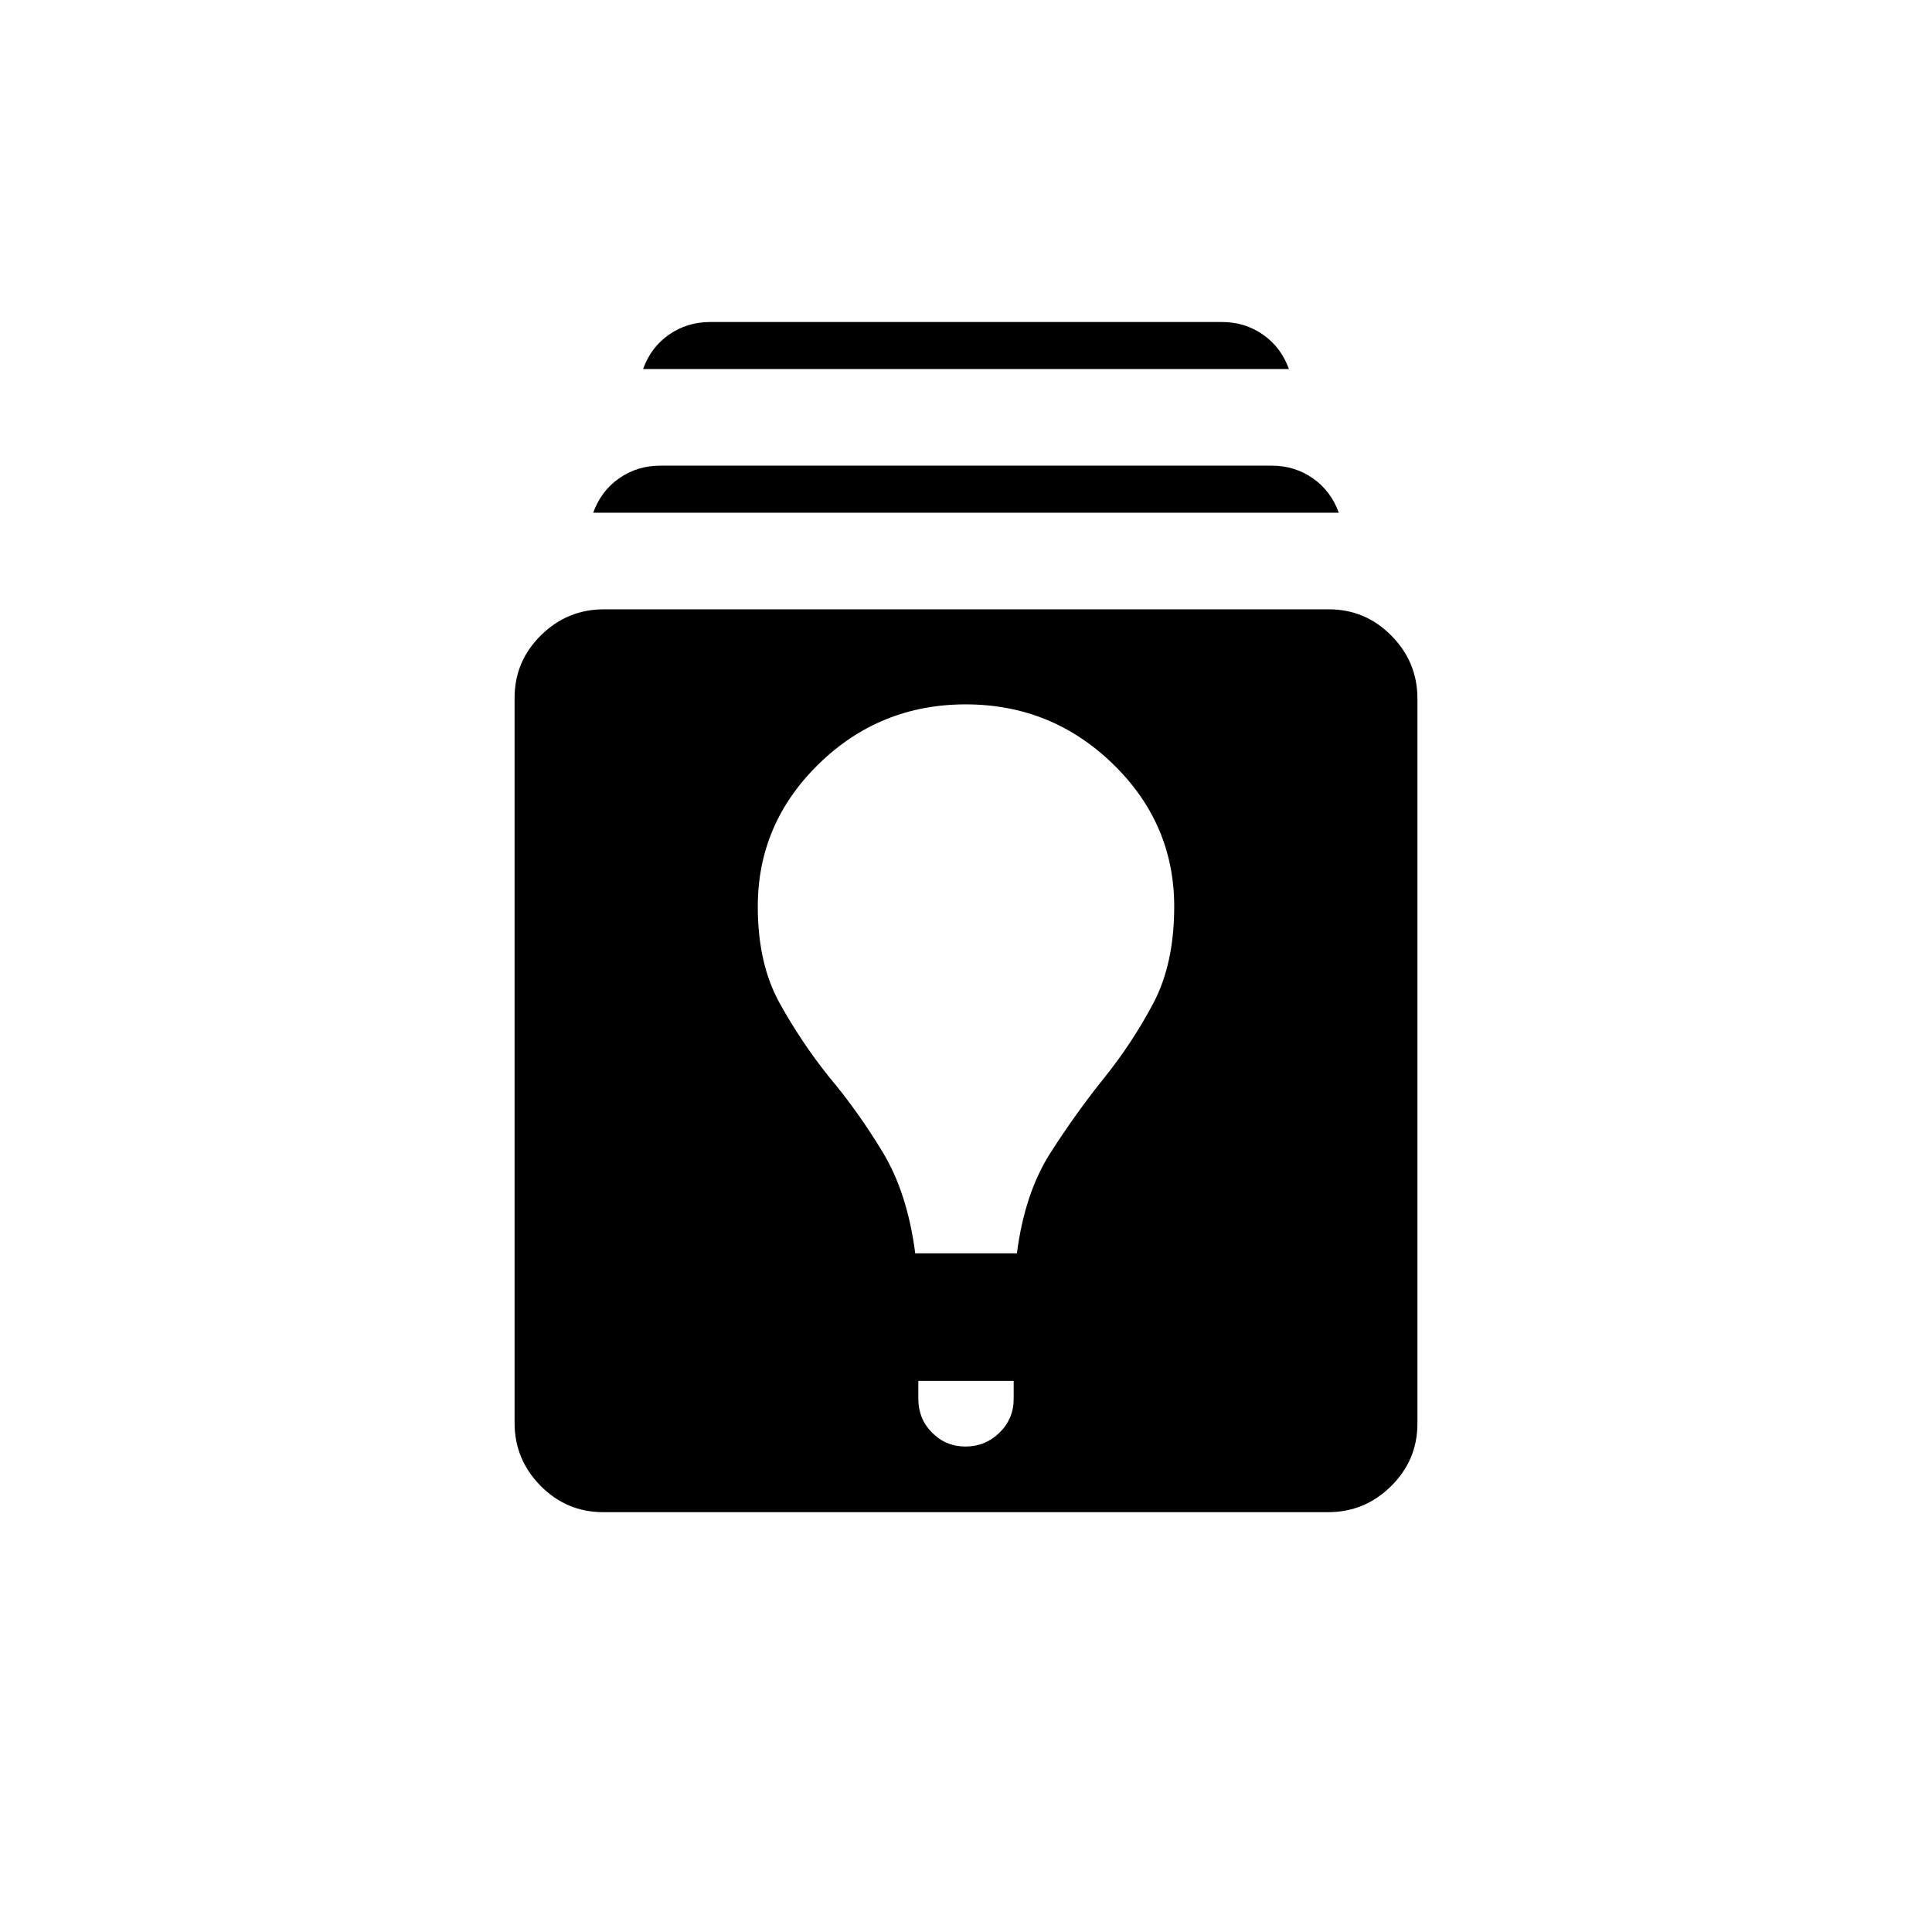
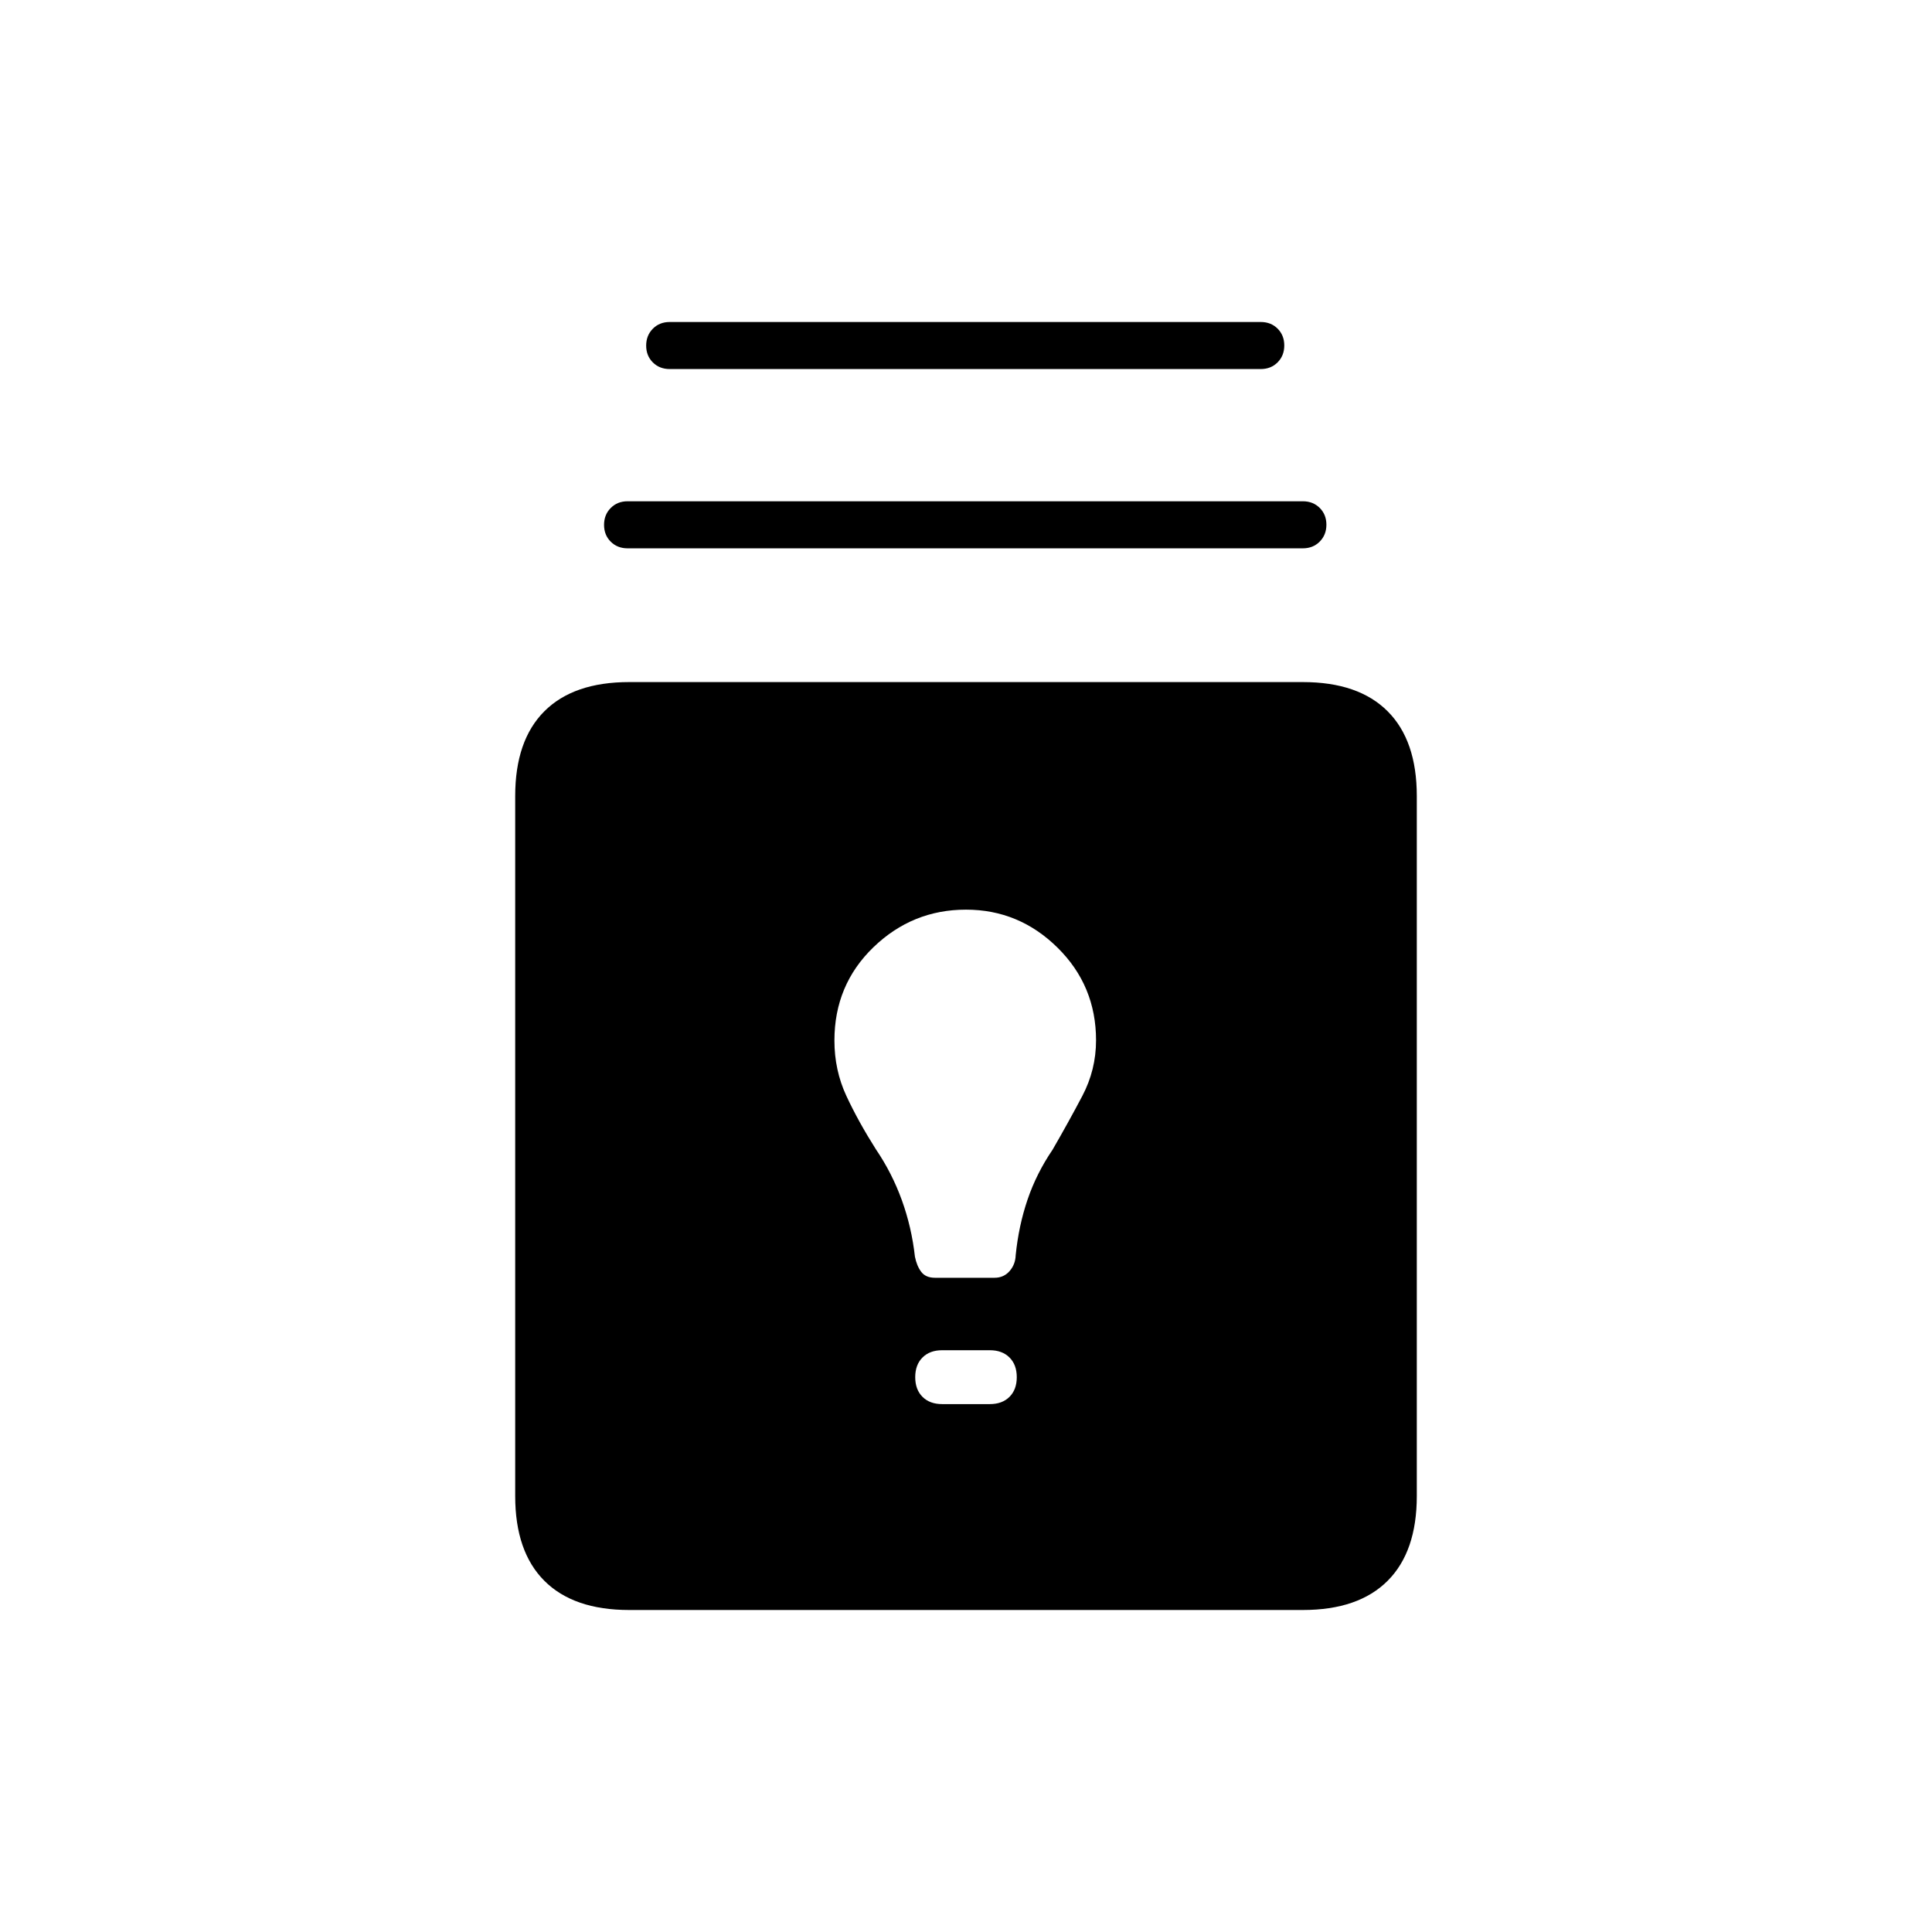
<svg xmlns="http://www.w3.org/2000/svg" height="20" viewBox="0 -960 960 960" width="20">
-   <path d="M299.72-208.61q-18.18 0-31.1-13.09-12.93-13.09-12.93-31.27V-613.2q0-18.18 13.09-31.11 13.09-12.92 31.27-12.92h360.23q18.18 0 31.1 13.09 12.93 13.08 12.93 31.26v360.24q0 18.18-13.09 31.1-13.09 12.93-31.27 12.93H299.72Zm156.59-65.24v8.93q0 9.91 6.83 16.8 6.82 6.89 16.65 6.89 9.83 0 16.86-6.89 7.04-6.89 7.04-16.8v-8.93h-47.38Zm-1.54-63.38h50.53q3.85-29.92 16.66-49.92t26.73-37.29q13.93-17.33 24.35-36.98 10.42-19.66 10.42-48.12 0-41.31-30.5-70.89Q522.47-610 479.85-610q-42.62 0-72.97 29.57-30.34 29.58-30.34 70.89 0 28.46 10.92 48.12 10.92 19.65 24.85 36.98 13.92 16.52 26.27 36.9 12.34 20.39 16.19 50.31Zm-160-368q3.85-10.77 12.85-17.08 9-6.31 20.53-6.31h303.7q11.53 0 20.53 6.31 9 6.31 12.85 17.08H294.77Zm24.77-71.39q3.84-10.76 12.84-17.07 9-6.31 20.54-6.31h254.16q11.54 0 20.54 6.31t12.84 17.07H319.54Z" />
+   <path d="M312.62-160q-27.62 0-42.12-14.5Q256-189 256-216.62v-347.84q0-27.62 14.5-42.12 14.5-14.5 42.12-14.5h334.76q27.62 0 42.12 14.5 14.5 14.5 14.5 42.12v347.84q0 27.62-14.5 42.12Q675-160 647.38-160H312.62Zm155.53-102.31h23.7q6.15 0 9.77-3.61 3.61-3.62 3.61-9.77 0-6.16-3.61-9.77-3.62-3.62-9.77-3.62h-23.7q-6.15 0-9.77 3.62-3.61 3.61-3.61 9.77 0 6.15 3.61 9.77 3.62 3.61 9.77 3.61Zm-3.56-62.77h29.56q4.59 0 7.49-3.3 2.9-3.31 3.05-7.93 1.47-14.58 5.89-27.6Q515-376.92 523-388.69q7.92-13.69 14.77-26.69 6.85-12.99 6.85-27.7 0-27.16-19.14-46.04T480-508q-26.66 0-46.02 18.7-19.36 18.71-19.36 46.34 0 14.78 5.96 27.56t14.65 26.48q8 11.77 12.89 25.27 4.88 13.5 6.5 28.07.92 4.63 3.15 7.57 2.23 2.93 6.82 2.93ZM311.85-687.54q-5.07 0-8.38-3.3-3.32-3.3-3.32-8.36 0-5.05 3.32-8.38 3.31-3.34 8.38-3.34h335.53q5.07 0 8.38 3.3 3.32 3.3 3.32 8.35t-3.32 8.39q-3.31 3.34-8.38 3.34H311.85Zm20.92-89.08q-5.07 0-8.38-3.3-3.31-3.3-3.31-8.35t3.31-8.39q3.31-3.34 8.38-3.34h293.69q5.07 0 8.38 3.3 3.31 3.31 3.31 8.36 0 5.05-3.31 8.39-3.31 3.33-8.38 3.33H332.77Z" />
</svg>
